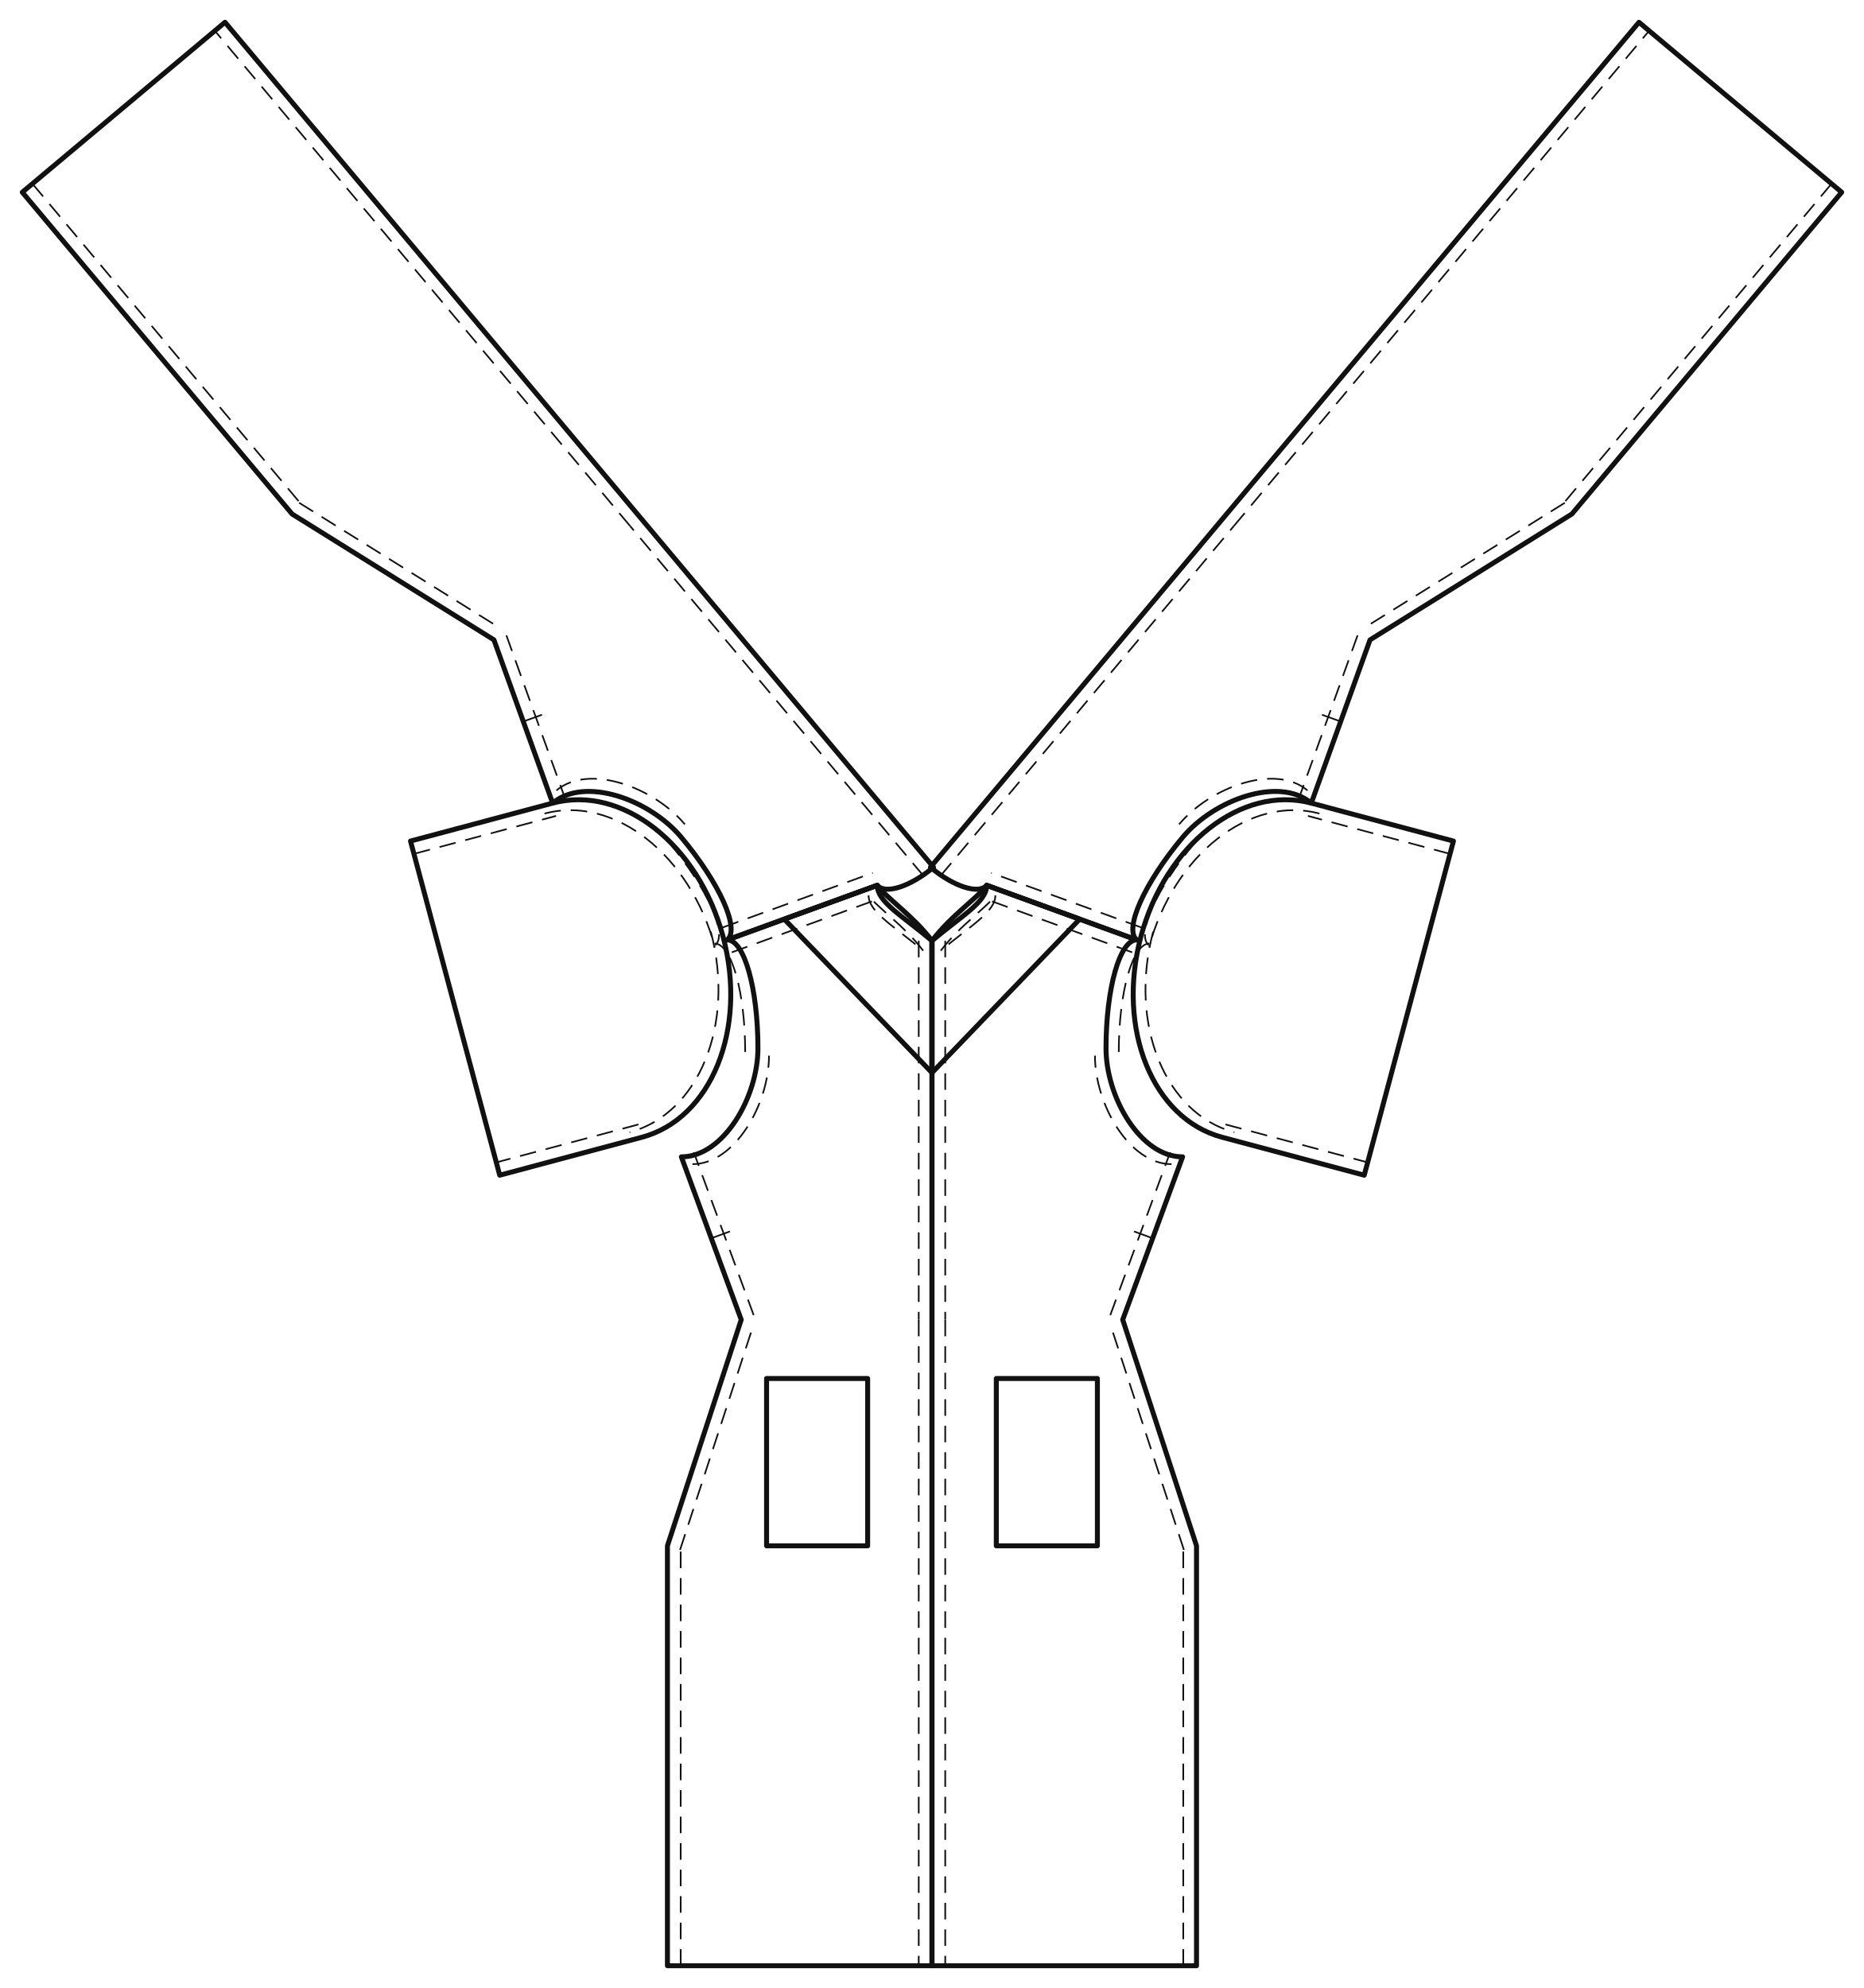
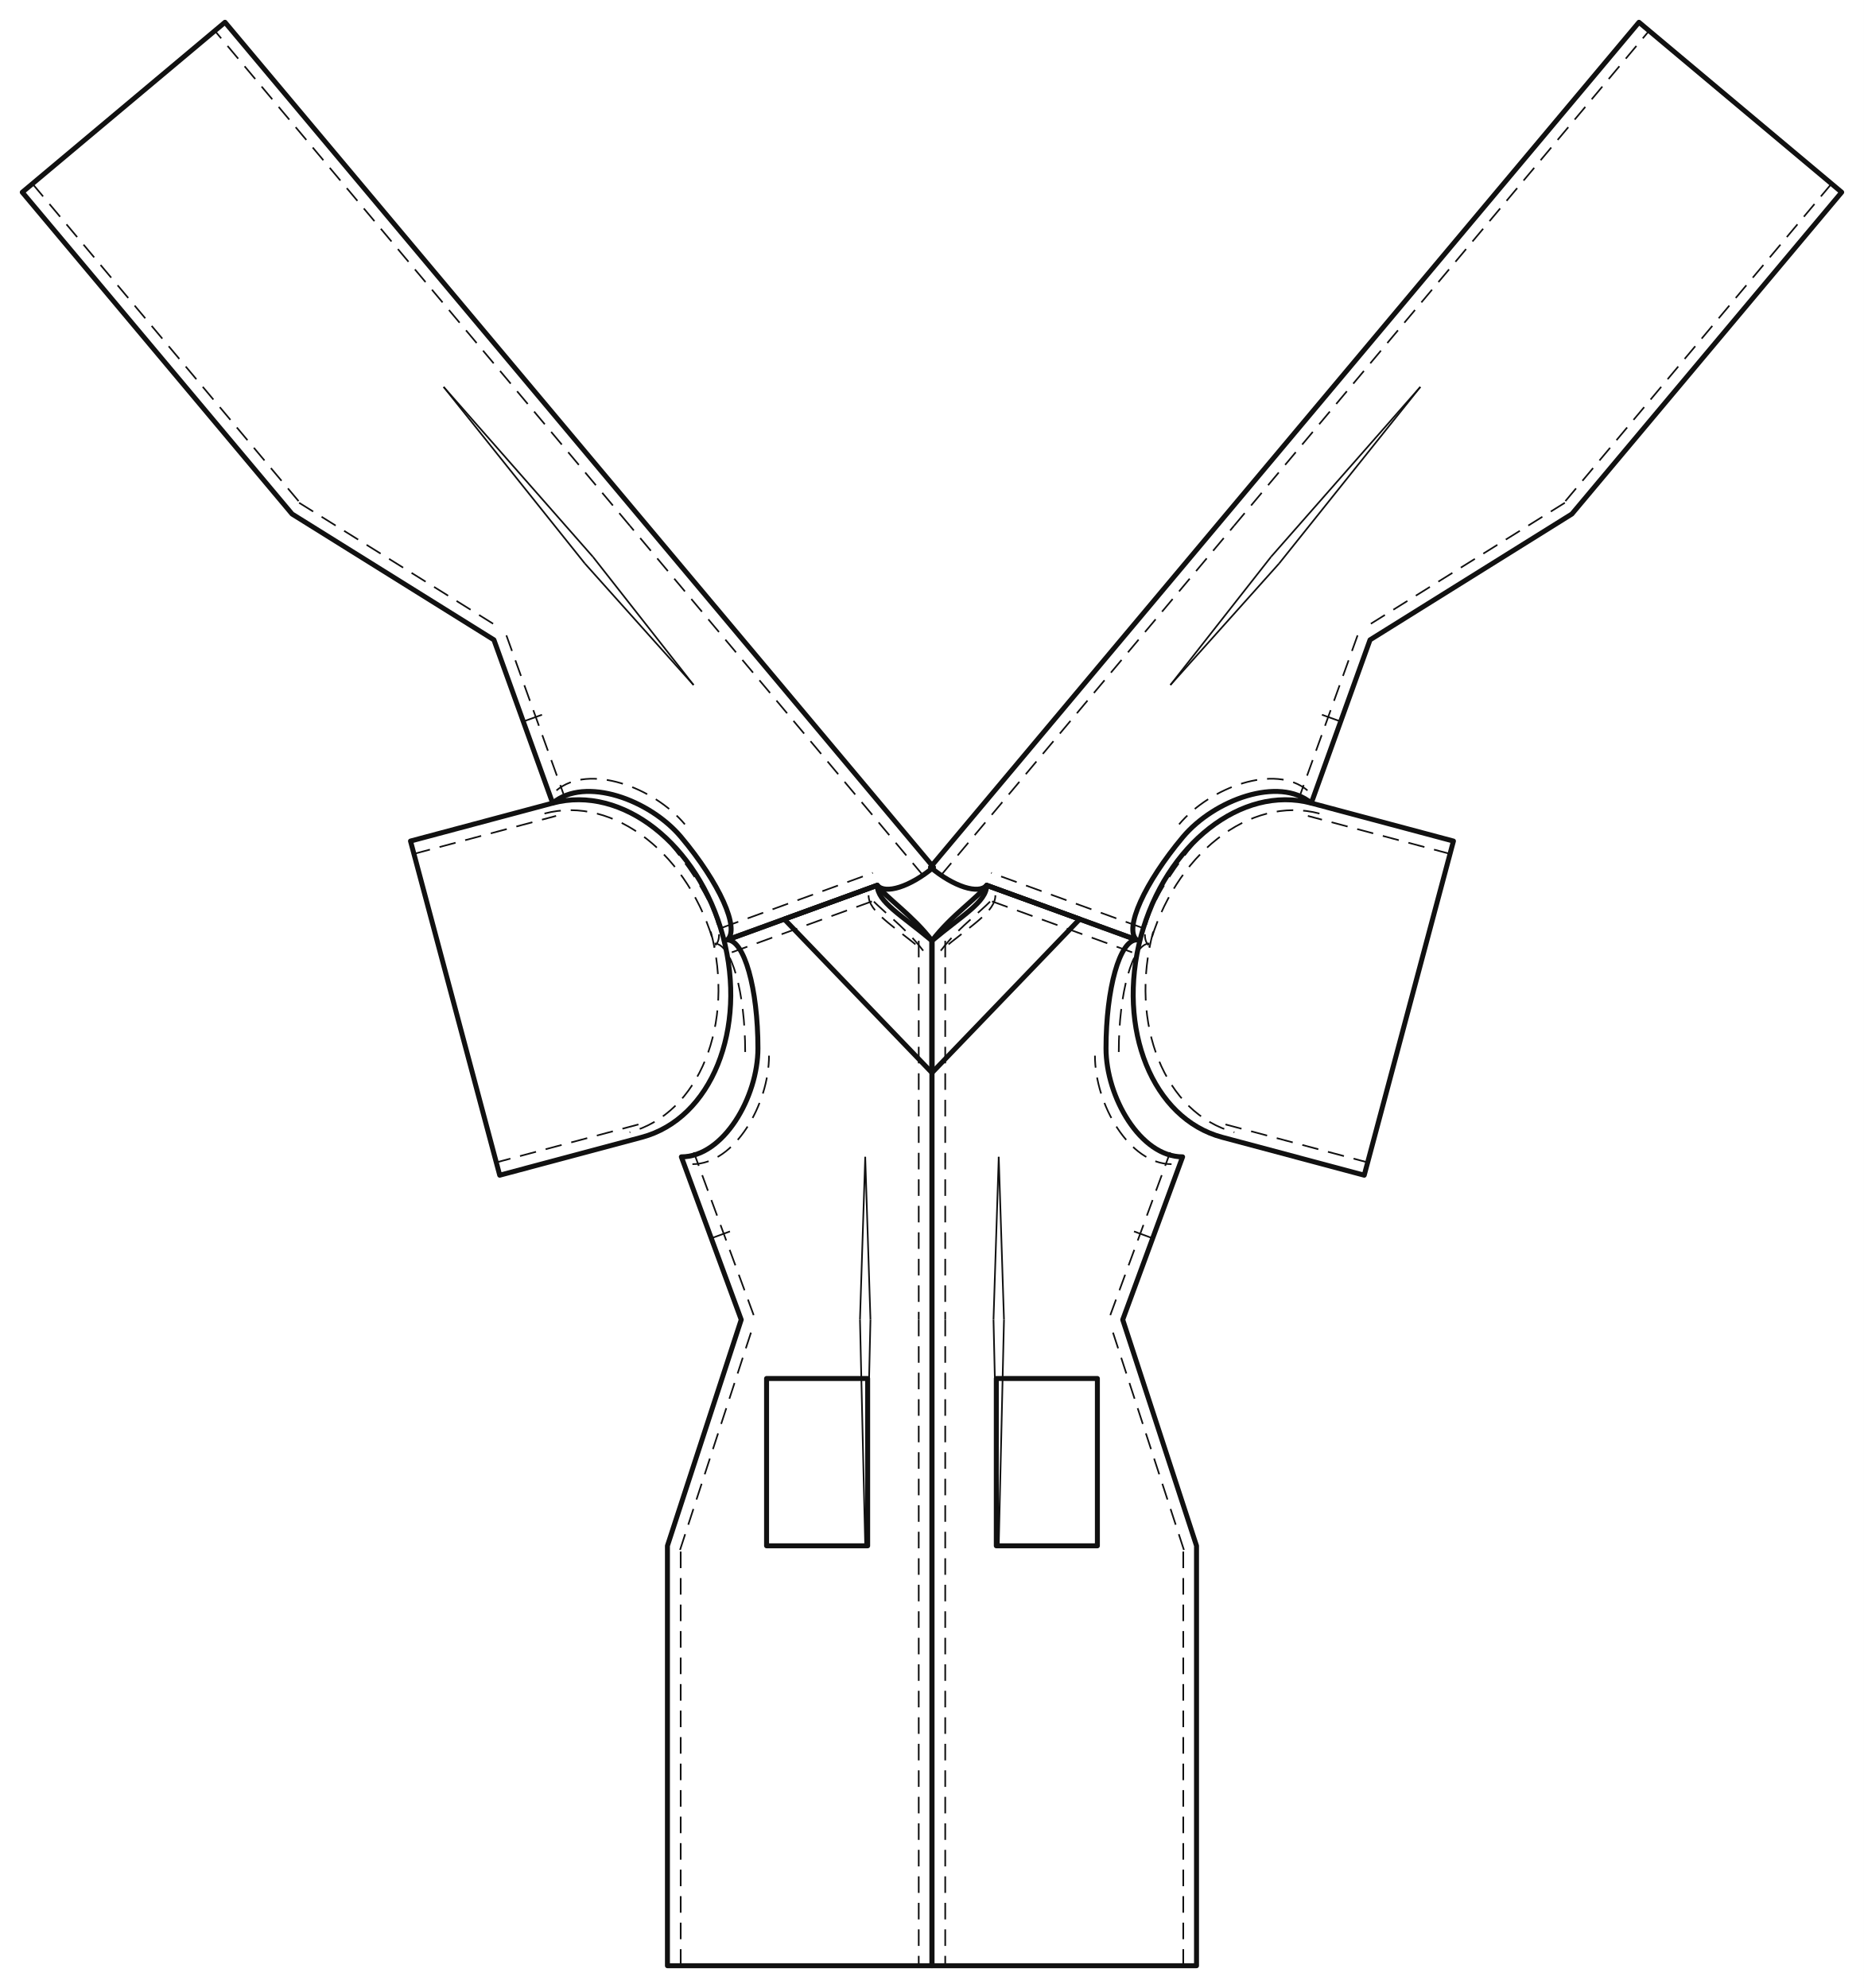
<svg xmlns="http://www.w3.org/2000/svg" data-ops="12" viewBox="-20.000 -794.830 1673.416 1784.830" data-scale="1:1" data-unit-mm="1" data-graf="taban-elbise" data-body="croquis36" data-panel="5" data-y-waist="390.000" data-y-bust="254.900" data-y-hip="593.000">
  <rect x="-20.000" y="-794.830" width="1673.416" height="1784.830" fill="#ffffff" />
  <g id="outline" fill="none" stroke="#111111" stroke-width="4.462" stroke-linejoin="round">
    <path data-panel="on_govde" data-yan="sag" data-gorunum="cf" d="M 987.958 390.000 L 1041.708 243.800 C 1003.739 243.800 972.958 190.007 972.958 146.400 C 972.958 92.607 985.293 49.000 1000.508 49.000 L 865.808 0.000 C 865.808 14.912 843.825 27.000 816.708 49.790 L 816.708 390.000 L 816.708 970.000 L 1054.208 970.000 L 1054.208 593.000 L 987.958 390.000 Z" />
    <path data-panel="on_govde" data-yan="sol" data-gorunum="cf" d="M 645.458 390.000 L 591.708 243.800 C 629.678 243.800 660.458 190.007 660.458 146.400 C 660.458 92.607 648.124 49.000 632.908 49.000 L 767.608 0.000 C 767.608 14.912 789.591 27.000 816.708 49.790 L 816.708 390.000 L 816.708 970.000 L 579.208 970.000 L 579.208 593.000 L 645.458 390.000 Z" />
    <path data-panel="arka_govde" data-yan="sag" data-gorunum="cf" d="M 1209.990 -220.362 L 1157.241 -73.798 C 1128.146 -98.194 1069.997 -76.751 1041.979 -43.336 C 1007.416 -2.116 988.849 39.224 1000.508 49.000 L 865.808 -0.000 C 858.711 8.464 836.113 1.201 815.334 -16.222 L 1078.767 -330.393 L 1451.427 -774.830 L 1633.416 -622.232 L 1391.187 -333.348 L 1209.990 -220.362 Z" />
    <path data-panel="arka_govde" data-yan="sol" data-gorunum="cf" d="M 423.426 -220.362 L 476.175 -73.798 C 505.270 -98.194 563.419 -76.751 591.438 -43.336 C 626.000 -2.116 644.567 39.224 632.908 49.000 L 767.608 -0.000 C 774.705 8.464 797.303 1.201 818.082 -16.222 L 554.650 -330.393 L 181.989 -774.830 L 0.000 -622.232 L 242.229 -333.348 L 423.426 -220.362 Z" />
    <path data-panel="kol" data-yan="sag" data-gorunum="cf" d="M 1004.272 46.051 C 982.156 128.892 1014.785 209.546 1077.152 226.196 L 1204.782 260.269 L 1284.871 -39.724 L 1157.241 -73.798 C 1094.874 -90.448 1026.388 -36.789 1004.272 46.051 Z" />
    <path data-panel="kol" data-yan="sol" data-gorunum="cf" d="M 629.145 46.051 C 651.261 128.892 618.631 209.546 556.264 226.196 L 428.634 260.269 L 348.545 -39.724 L 476.175 -73.798 C 538.542 -90.448 607.029 -36.789 629.145 46.051 Z" />
    <path data-panel="boyun_bandi" data-yan="sag" data-gorunum="cf" d="M 816.708 49.790 C 833.893 27.000 858.443 10.800 865.808 0.000 L 949.322 30.380 L 816.708 168.298 L 816.708 49.790 Z" />
    <path data-panel="boyun_bandi" data-yan="sol" data-gorunum="cf" d="M 816.708 49.790 C 799.523 27.000 774.973 10.800 767.608 0.000 L 684.094 30.380 L 816.708 168.298 L 816.708 49.790 Z" />
    <path data-panel="on_yama" data-yan="sag" data-gorunum="cf" d="M 874.458 442.780 L 965.208 442.780 L 965.208 593.000 L 874.458 593.000 L 874.458 442.780 Z" />
    <path data-panel="on_yama" data-yan="sol" data-gorunum="cf" d="M 758.958 442.780 L 668.208 442.780 L 668.208 593.000 L 758.958 593.000 L 758.958 442.780 Z" />
  </g>
  <g id="seams" fill="none" stroke="#111111" stroke-width="2.231">
    <path data-panel="on_govde" data-yan="sag" data-edge="side_front" data-role="side_front" d="M 987.958 390.000 L 1041.708 243.800" />
    <path data-panel="on_govde" data-yan="sag" data-edge="armhole_front.1" data-role="armhole_front" d="M 1041.708 243.800 C 1003.739 243.800 972.958 190.007 972.958 146.400" />
    <path data-panel="on_govde" data-yan="sag" data-edge="armhole_front.2" data-role="armhole_front" d="M 972.958 146.400 C 972.958 92.607 985.293 49.000 1000.508 49.000" />
    <path data-panel="on_govde" data-yan="sag" data-edge="shoulder" data-role="shoulder" d="M 1000.508 49.000 L 865.808 0.000" />
    <path data-panel="on_govde" data-yan="sag" data-edge="neck_front" data-role="neck_front" d="M 865.808 0.000 C 865.808 14.912 843.825 27.000 816.708 49.790" />
    <path data-panel="on_govde" data-yan="sag" data-edge="cf.1" data-role="cf" d="M 816.708 49.790 L 816.708 390.000" />
    <path data-panel="on_govde" data-yan="sag" data-edge="cf.2" data-role="cf" d="M 816.708 390.000 L 816.708 970.000" />
    <path data-panel="on_govde" data-yan="sag" data-edge="side_front.1" data-role="side_front" d="M 1054.208 970.000 L 1054.208 593.000" />
    <path data-panel="on_govde" data-yan="sag" data-edge="side_front.2" data-role="side_front" d="M 1054.208 593.000 L 987.958 390.000" />
    <path data-panel="on_govde" data-yan="sol" data-edge="side_front" data-role="side_front" d="M 645.458 390.000 L 591.708 243.800" />
    <path data-panel="on_govde" data-yan="sol" data-edge="armhole_front.1" data-role="armhole_front" d="M 591.708 243.800 C 629.678 243.800 660.458 190.007 660.458 146.400" />
    <path data-panel="on_govde" data-yan="sol" data-edge="armhole_front.2" data-role="armhole_front" d="M 660.458 146.400 C 660.458 92.607 648.124 49.000 632.908 49.000" />
    <path data-panel="on_govde" data-yan="sol" data-edge="shoulder" data-role="shoulder" d="M 632.908 49.000 L 767.608 0.000" />
    <path data-panel="on_govde" data-yan="sol" data-edge="neck_front" data-role="neck_front" d="M 767.608 0.000 C 767.608 14.912 789.591 27.000 816.708 49.790" />
    <path data-panel="on_govde" data-yan="sol" data-edge="cf.1" data-role="cf" d="M 816.708 49.790 L 816.708 390.000" />
    <path data-panel="on_govde" data-yan="sol" data-edge="cf.2" data-role="cf" d="M 816.708 390.000 L 816.708 970.000" />
    <path data-panel="on_govde" data-yan="sol" data-edge="side_front.1" data-role="side_front" d="M 579.208 970.000 L 579.208 593.000" />
    <path data-panel="on_govde" data-yan="sol" data-edge="side_front.2" data-role="side_front" d="M 579.208 593.000 L 645.458 390.000" />
    <path data-panel="arka_govde" data-yan="sag" data-edge="side_back" data-role="side_back" d="M 1209.990 -220.362 L 1157.241 -73.798" />
    <path data-panel="arka_govde" data-yan="sag" data-edge="armhole_back.1" data-role="armhole_back" d="M 1157.241 -73.798 C 1128.146 -98.194 1069.997 -76.751 1041.979 -43.336" />
    <path data-panel="arka_govde" data-yan="sag" data-edge="armhole_back.2" data-role="armhole_back" d="M 1041.979 -43.336 C 1007.416 -2.116 988.849 39.224 1000.508 49.000" />
    <path data-panel="arka_govde" data-yan="sag" data-edge="shoulder" data-role="shoulder" d="M 1000.508 49.000 L 865.808 -0.000" />
    <path data-panel="arka_govde" data-yan="sag" data-edge="cb.1" data-role="cb_seam" d="M 815.334 -16.222 L 1078.767 -330.393" />
    <path data-panel="arka_govde" data-yan="sag" data-edge="cb.2" data-role="cb_seam" d="M 1078.767 -330.393 L 1451.427 -774.830" />
    <path data-panel="arka_govde" data-yan="sag" data-edge="side_back.1" data-role="side_back" d="M 1633.416 -622.232 L 1391.187 -333.348" />
    <path data-panel="arka_govde" data-yan="sag" data-edge="side_back.2" data-role="side_back" d="M 1391.187 -333.348 L 1209.990 -220.362" />
    <path data-panel="arka_govde" data-yan="sol" data-edge="side_back" data-role="side_back" d="M 423.426 -220.362 L 476.175 -73.798" />
    <path data-panel="arka_govde" data-yan="sol" data-edge="armhole_back.1" data-role="armhole_back" d="M 476.175 -73.798 C 505.270 -98.194 563.419 -76.751 591.438 -43.336" />
    <path data-panel="arka_govde" data-yan="sol" data-edge="armhole_back.2" data-role="armhole_back" d="M 591.438 -43.336 C 626.000 -2.116 644.567 39.224 632.908 49.000" />
    <path data-panel="arka_govde" data-yan="sol" data-edge="shoulder" data-role="shoulder" d="M 632.908 49.000 L 767.608 -0.000" />
    <path data-panel="arka_govde" data-yan="sol" data-edge="cb.1" data-role="cb_seam" d="M 818.082 -16.222 L 554.650 -330.393" />
    <path data-panel="arka_govde" data-yan="sol" data-edge="cb.2" data-role="cb_seam" d="M 554.650 -330.393 L 181.989 -774.830" />
    <path data-panel="arka_govde" data-yan="sol" data-edge="side_back.1" data-role="side_back" d="M 0.000 -622.232 L 242.229 -333.348" />
    <path data-panel="arka_govde" data-yan="sol" data-edge="side_back.2" data-role="side_back" d="M 242.229 -333.348 L 423.426 -220.362" />
    <path data-panel="kol" data-yan="sag" data-edge="cap_front" data-role="sleeve_cap" d="M 1004.272 46.051 C 982.156 128.892 1014.785 209.546 1077.152 226.196" />
    <path data-panel="kol" data-yan="sag" data-edge="underarm_front" data-role="sleeve_underarm" d="M 1077.152 226.196 L 1204.782 260.269" />
    <path data-panel="kol" data-yan="sag" data-edge="underarm_back" data-role="sleeve_underarm" d="M 1284.871 -39.724 L 1157.241 -73.798" />
    <path data-panel="kol" data-yan="sag" data-edge="cap_back" data-role="sleeve_cap" d="M 1157.241 -73.798 C 1094.874 -90.448 1026.388 -36.789 1004.272 46.051" />
    <path data-panel="kol" data-yan="sol" data-edge="cap_front" data-role="sleeve_cap" d="M 629.145 46.051 C 651.261 128.892 618.631 209.546 556.264 226.196" />
    <path data-panel="kol" data-yan="sol" data-edge="underarm_front" data-role="sleeve_underarm" d="M 556.264 226.196 L 428.634 260.269" />
    <path data-panel="kol" data-yan="sol" data-edge="underarm_back" data-role="sleeve_underarm" d="M 348.545 -39.724 L 476.175 -73.798" />
    <path data-panel="kol" data-yan="sol" data-edge="cap_back" data-role="sleeve_cap" d="M 476.175 -73.798 C 538.542 -90.448 607.029 -36.789 629.145 46.051" />
    <path data-panel="boyun_bandi" data-yan="sag" data-edge="ic" data-role="neck_front" d="M 816.708 49.790 C 833.893 27.000 858.443 10.800 865.808 0.000" />
    <path data-panel="boyun_bandi" data-yan="sol" data-edge="ic" data-role="neck_front" d="M 816.708 49.790 C 799.523 27.000 774.973 10.800 767.608 0.000" />
  </g>
  <g id="topstitch" fill="none" stroke="#111111" stroke-width="1.487" stroke-dasharray="14.874 8.924">
    <path data-panel="on_govde" data-yan="sag" data-edge="side_front" d="M 976.790 385.894 L 1030.540 239.694" />
    <path data-panel="on_govde" data-yan="sag" data-edge="armhole_front.1" d="M 1031.771 250.345 C 993.802 250.345 963.021 196.553 963.021 152.945" />
    <path data-panel="on_govde" data-yan="sag" data-edge="armhole_front.2" d="M 984.408 149.639 C 984.408 95.846 996.742 52.239 1011.958 52.239" />
    <path data-panel="on_govde" data-yan="sag" data-edge="shoulder" d="M 996.441 60.182 L 861.741 11.182" />
    <path data-panel="on_govde" data-yan="sag" data-edge="neck_front" d="M 873.628 8.969 C 873.628 23.881 851.645 35.969 824.528 58.759" />
    <path data-panel="on_govde" data-yan="sag" data-edge="cf.1" d="M 828.607 49.790 L 828.607 390.000" />
    <path data-panel="on_govde" data-yan="sag" data-edge="cf.2" d="M 828.607 390.000 L 828.607 970.000" />
    <path data-panel="on_govde" data-yan="sag" data-edge="side_front.1" d="M 1042.309 970.000 L 1042.309 593.000" />
    <path data-panel="on_govde" data-yan="sag" data-edge="side_front.2" d="M 1042.897 596.692 L 976.647 393.692" />
    <path data-panel="on_govde" data-yan="sol" data-edge="side_front" d="M 656.626 385.894 L 602.876 239.694" />
    <path data-panel="on_govde" data-yan="sol" data-edge="armhole_front.1" d="M 601.645 250.345 C 639.615 250.345 670.395 196.553 670.395 152.945" />
    <path data-panel="on_govde" data-yan="sol" data-edge="armhole_front.2" d="M 649.009 149.639 C 649.009 95.846 636.674 52.239 621.459 52.239" />
    <path data-panel="on_govde" data-yan="sol" data-edge="shoulder" d="M 636.976 60.182 L 771.676 11.182" />
    <path data-panel="on_govde" data-yan="sol" data-edge="neck_front" d="M 759.789 8.969 C 759.789 23.881 781.772 35.969 808.889 58.759" />
    <path data-panel="on_govde" data-yan="sol" data-edge="cf.1" d="M 804.809 49.790 L 804.809 390.000" />
    <path data-panel="on_govde" data-yan="sol" data-edge="cf.2" d="M 804.809 390.000 L 804.809 970.000" />
    <path data-panel="on_govde" data-yan="sol" data-edge="side_front.1" d="M 591.107 970.000 L 591.107 593.000" />
    <path data-panel="on_govde" data-yan="sol" data-edge="side_front.2" d="M 590.520 596.692 L 656.770 393.692" />
    <path data-panel="arka_govde" data-yan="sag" data-edge="side_back" d="M 1198.795 -224.391 L 1146.045 -77.827" />
    <path data-panel="arka_govde" data-yan="sag" data-edge="armhole_back.1" d="M 1153.832 -85.198 C 1124.738 -109.594 1066.589 -88.151 1038.570 -54.736" />
    <path data-panel="arka_govde" data-yan="sag" data-edge="armhole_back.2" d="M 1052.833 -38.461 C 1018.270 2.758 999.703 44.099 1011.363 53.875" />
    <path data-panel="arka_govde" data-yan="sag" data-edge="shoulder" d="M 1004.576 37.818 L 869.876 -11.182" />
    <path data-panel="arka_govde" data-yan="sag" data-edge="cb.1" d="M 824.452 -8.577 L 1087.884 -322.748" />
    <path data-panel="arka_govde" data-yan="sag" data-edge="cb.2" d="M 1087.884 -322.748 L 1460.545 -767.185" />
    <path data-panel="arka_govde" data-yan="sag" data-edge="side_back.1" d="M 1624.299 -629.877 L 1382.069 -340.993" />
    <path data-panel="arka_govde" data-yan="sag" data-edge="side_back.2" d="M 1384.891 -343.445 L 1203.694 -230.459" />
    <path data-panel="arka_govde" data-yan="sol" data-edge="side_back" d="M 434.622 -224.391 L 487.371 -77.827" />
    <path data-panel="arka_govde" data-yan="sol" data-edge="armhole_back.1" d="M 479.584 -85.198 C 508.679 -109.594 566.828 -88.151 594.846 -54.736" />
    <path data-panel="arka_govde" data-yan="sol" data-edge="armhole_back.2" d="M 580.583 -38.461 C 615.146 2.758 633.713 44.099 622.054 53.875" />
    <path data-panel="arka_govde" data-yan="sol" data-edge="shoulder" d="M 628.841 37.818 L 763.541 -11.182" />
    <path data-panel="arka_govde" data-yan="sol" data-edge="cb.1" d="M 808.965 -8.577 L 545.532 -322.748" />
    <path data-panel="arka_govde" data-yan="sol" data-edge="cb.2" d="M 545.532 -322.748 L 172.871 -767.185" />
    <path data-panel="arka_govde" data-yan="sol" data-edge="side_back.1" d="M 9.118 -629.877 L 251.347 -340.993" />
    <path data-panel="arka_govde" data-yan="sol" data-edge="side_back.2" d="M 248.525 -343.445 L 429.722 -230.459" />
    <path data-panel="kol" data-yan="sag" data-edge="cap_front" d="M 1015.302 41.589 C 993.186 124.430 1025.816 205.083 1088.182 221.733" />
    <path data-panel="kol" data-yan="sag" data-edge="underarm_front" d="M 1080.221 214.699 L 1207.851 248.773" />
    <path data-panel="kol" data-yan="sag" data-edge="underarm_back" d="M 1281.802 -28.228 L 1154.172 -62.301" />
    <path data-panel="kol" data-yan="sag" data-edge="cap_back" d="M 1164.580 -64.431 C 1102.213 -81.081 1033.726 -27.423 1011.610 55.418" />
    <path data-panel="kol" data-yan="sol" data-edge="cap_front" d="M 618.114 41.589 C 640.230 124.430 607.601 205.083 545.234 221.733" />
    <path data-panel="kol" data-yan="sol" data-edge="underarm_front" d="M 553.195 214.699 L 425.565 248.773" />
    <path data-panel="kol" data-yan="sol" data-edge="underarm_back" d="M 351.614 -28.228 L 479.244 -62.301" />
    <path data-panel="kol" data-yan="sol" data-edge="cap_back" d="M 468.837 -64.431 C 531.204 -81.081 599.690 -27.423 621.806 55.418" />
    <path data-panel="boyun_bandi" data-yan="sag" data-edge="ic" d="M 824.654 58.647 C 841.839 35.857 866.389 19.657 873.754 8.857" />
    <path data-panel="boyun_bandi" data-yan="sol" data-edge="ic" d="M 808.763 58.647 C 791.578 35.857 767.028 19.657 759.663 8.857" />
  </g>
  <g id="details" fill="none" stroke="#111111" stroke-width="1.487">
    <path data-panel="on_govde" data-yan="sag" data-edge="side_front" data-tur="centik" d="M 1014.833 316.900 L 998.081 310.741" />
+     <path data-panel="on_govde" data-yan="sag" data-edge="ic_pens_1.1" data-tur="pens" d="M 881.349 390.000 L 876.646 243.800" />
+     <path data-panel="on_govde" data-yan="sag" data-edge="ic_pens_1.2" data-tur="pens" d="M 876.646 243.800 L 871.943 390.000" />
+     <path data-panel="on_govde" data-yan="sag" data-edge="ic_pens_1.3" data-tur="pens" d="M 871.943 390.000 L 876.646 593.000" />
+     <path data-panel="on_govde" data-yan="sag" data-edge="ic_pens_1.4" data-tur="pens" d="M 876.646 593.000 L 881.349 390.000" />
    <path data-panel="on_govde" data-yan="sol" data-edge="side_front" data-tur="centik" d="M 618.583 316.900 L 635.335 310.741" />
+     <path data-panel="on_govde" data-yan="sol" data-edge="ic_pens_1.1" data-tur="pens" d="M 752.068 390.000 L 756.771 243.800" />
+     <path data-panel="on_govde" data-yan="sol" data-edge="ic_pens_1.2" data-tur="pens" d="M 756.771 243.800 L 761.474 390.000" />
+     <path data-panel="on_govde" data-yan="sol" data-edge="ic_pens_1.3" data-tur="pens" d="M 761.474 390.000 L 756.771 593.000" />
+     <path data-panel="on_govde" data-yan="sol" data-edge="ic_pens_1.4" data-tur="pens" d="M 756.771 593.000 L 752.068 390.000" />
    <path data-panel="arka_govde" data-yan="sag" data-edge="side_back" data-tur="centik" d="M 1183.616 -147.080 L 1166.822 -153.124" />
+     <path data-panel="arka_govde" data-yan="sag" data-edge="ic_pens_1.1" data-tur="pens" d="M 1128.299 -288.860 L 1030.759 -179.853" />
+     <path data-panel="arka_govde" data-yan="sag" data-edge="ic_pens_1.2" data-tur="pens" d="M 1030.759 -179.853 L 1121.091 -294.904" />
+     <path data-panel="arka_govde" data-yan="sag" data-edge="ic_pens_1.3" data-tur="pens" d="M 1121.091 -294.904 L 1255.126 -447.435" />
+     <path data-panel="arka_govde" data-yan="sag" data-edge="ic_pens_1.4" data-tur="pens" d="M 1255.126 -447.435 L 1128.299 -288.860" />
    <path data-panel="arka_govde" data-yan="sol" data-edge="side_back" data-tur="centik" d="M 449.801 -147.080 L 466.594 -153.124" />
+     <path data-panel="arka_govde" data-yan="sol" data-edge="ic_pens_1.1" data-tur="pens" d="M 505.118 -288.860 L 602.658 -179.853" />
+     <path data-panel="arka_govde" data-yan="sol" data-edge="ic_pens_1.2" data-tur="pens" d="M 602.658 -179.853 L 512.325 -294.904" />
+     <path data-panel="arka_govde" data-yan="sol" data-edge="ic_pens_1.3" data-tur="pens" d="M 512.325 -294.904 L 378.290 -447.435" />
+     <path data-panel="arka_govde" data-yan="sol" data-edge="ic_pens_1.4" data-tur="pens" d="M 378.290 -447.435 L 505.118 -288.860" />
    <path data-panel="boyun_bandi" data-edge="cf" data-tur="kat" stroke-dasharray="29.747 19.831 5.949 19.831" d="M 816.708 168.298 L 816.708 49.790" />
  </g>
</svg>
